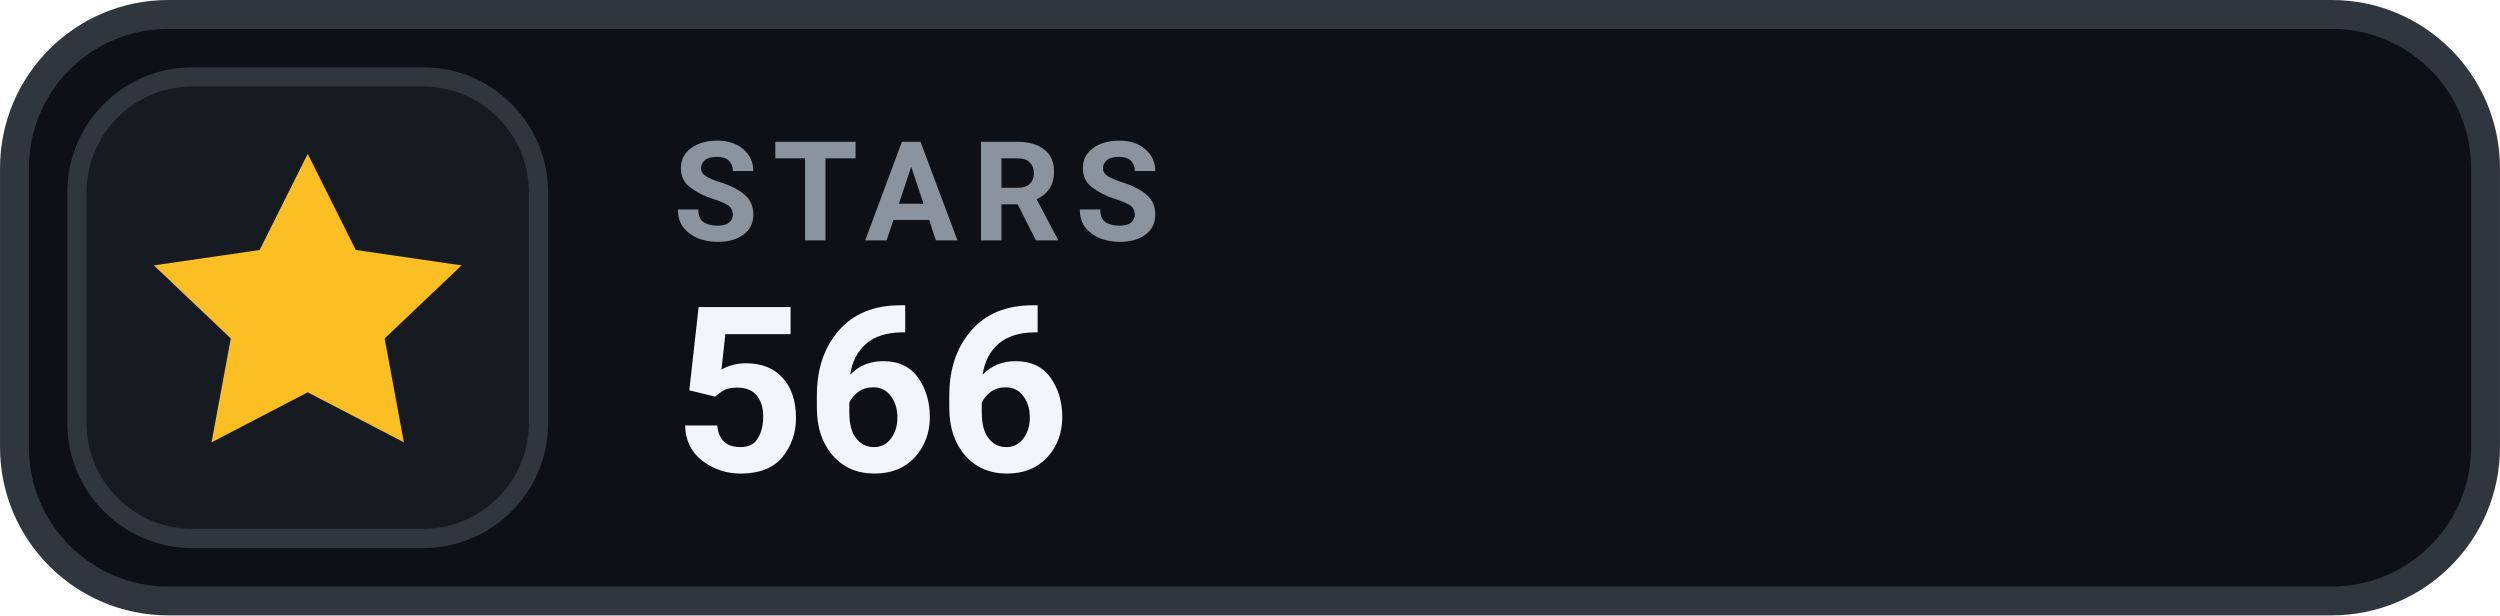
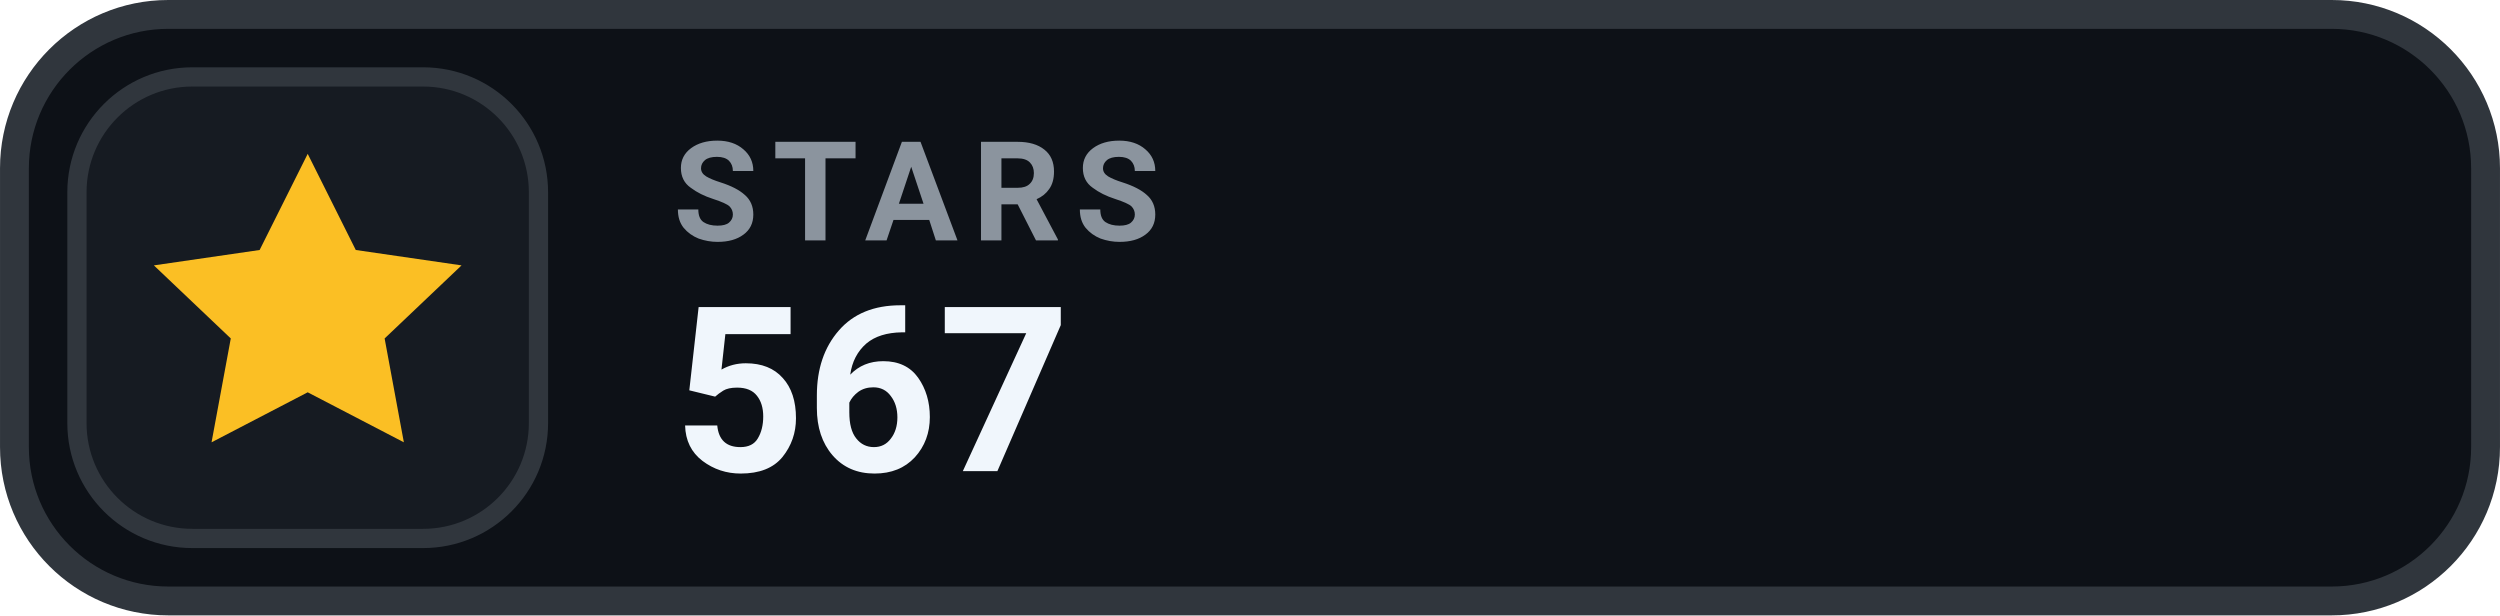
- <svg xmlns="http://www.w3.org/2000/svg" width="126" height="31.015" viewBox="0 0 130 32" role="img" aria-label="STARS 566">
+ <svg xmlns="http://www.w3.org/2000/svg" width="126" height="31.015" viewBox="0 0 130 32" role="img" aria-label="STARS 567">
  <rect x=".75" y=".75" width="128.5" height="30.5" rx="8" fill="#0D1117" stroke="#30363D" stroke-width="1.5" />
  <rect x="4" y="4" width="24" height="24" rx="6" fill="#161B22" stroke="#30363D" stroke-width="1" />
  <g transform="translate(16 16)" style="color:#FBBF24;">
    <path d="M0 -8 l2.5 5 5.5 .8 -4 3.8 1 5.4 -5 -2.6 -5 2.6 1 -5.4 -4 -3.8 5.5 -.8 Z" fill="currentColor" />
  </g>
  <text x="35" y="12.5" fill="#8B949E" font-family="-apple-system,BlinkMacSystemFont,'Segoe UI',Roboto,Helvetica,Arial,sans-serif" font-size="7.2" font-weight="700" letter-spacing=".75">STARS</text>
-   <text x="35" y="24.5" fill="#F0F6FC" font-family="-apple-system,BlinkMacSystemFont,'Segoe UI',Roboto,Helvetica,Arial,sans-serif" font-size="12" font-weight="700">566</text>
+   <text x="35" y="24.5" fill="#F0F6FC" font-family="-apple-system,BlinkMacSystemFont,'Segoe UI',Roboto,Helvetica,Arial,sans-serif" font-size="12" font-weight="700">567</text>
</svg>
